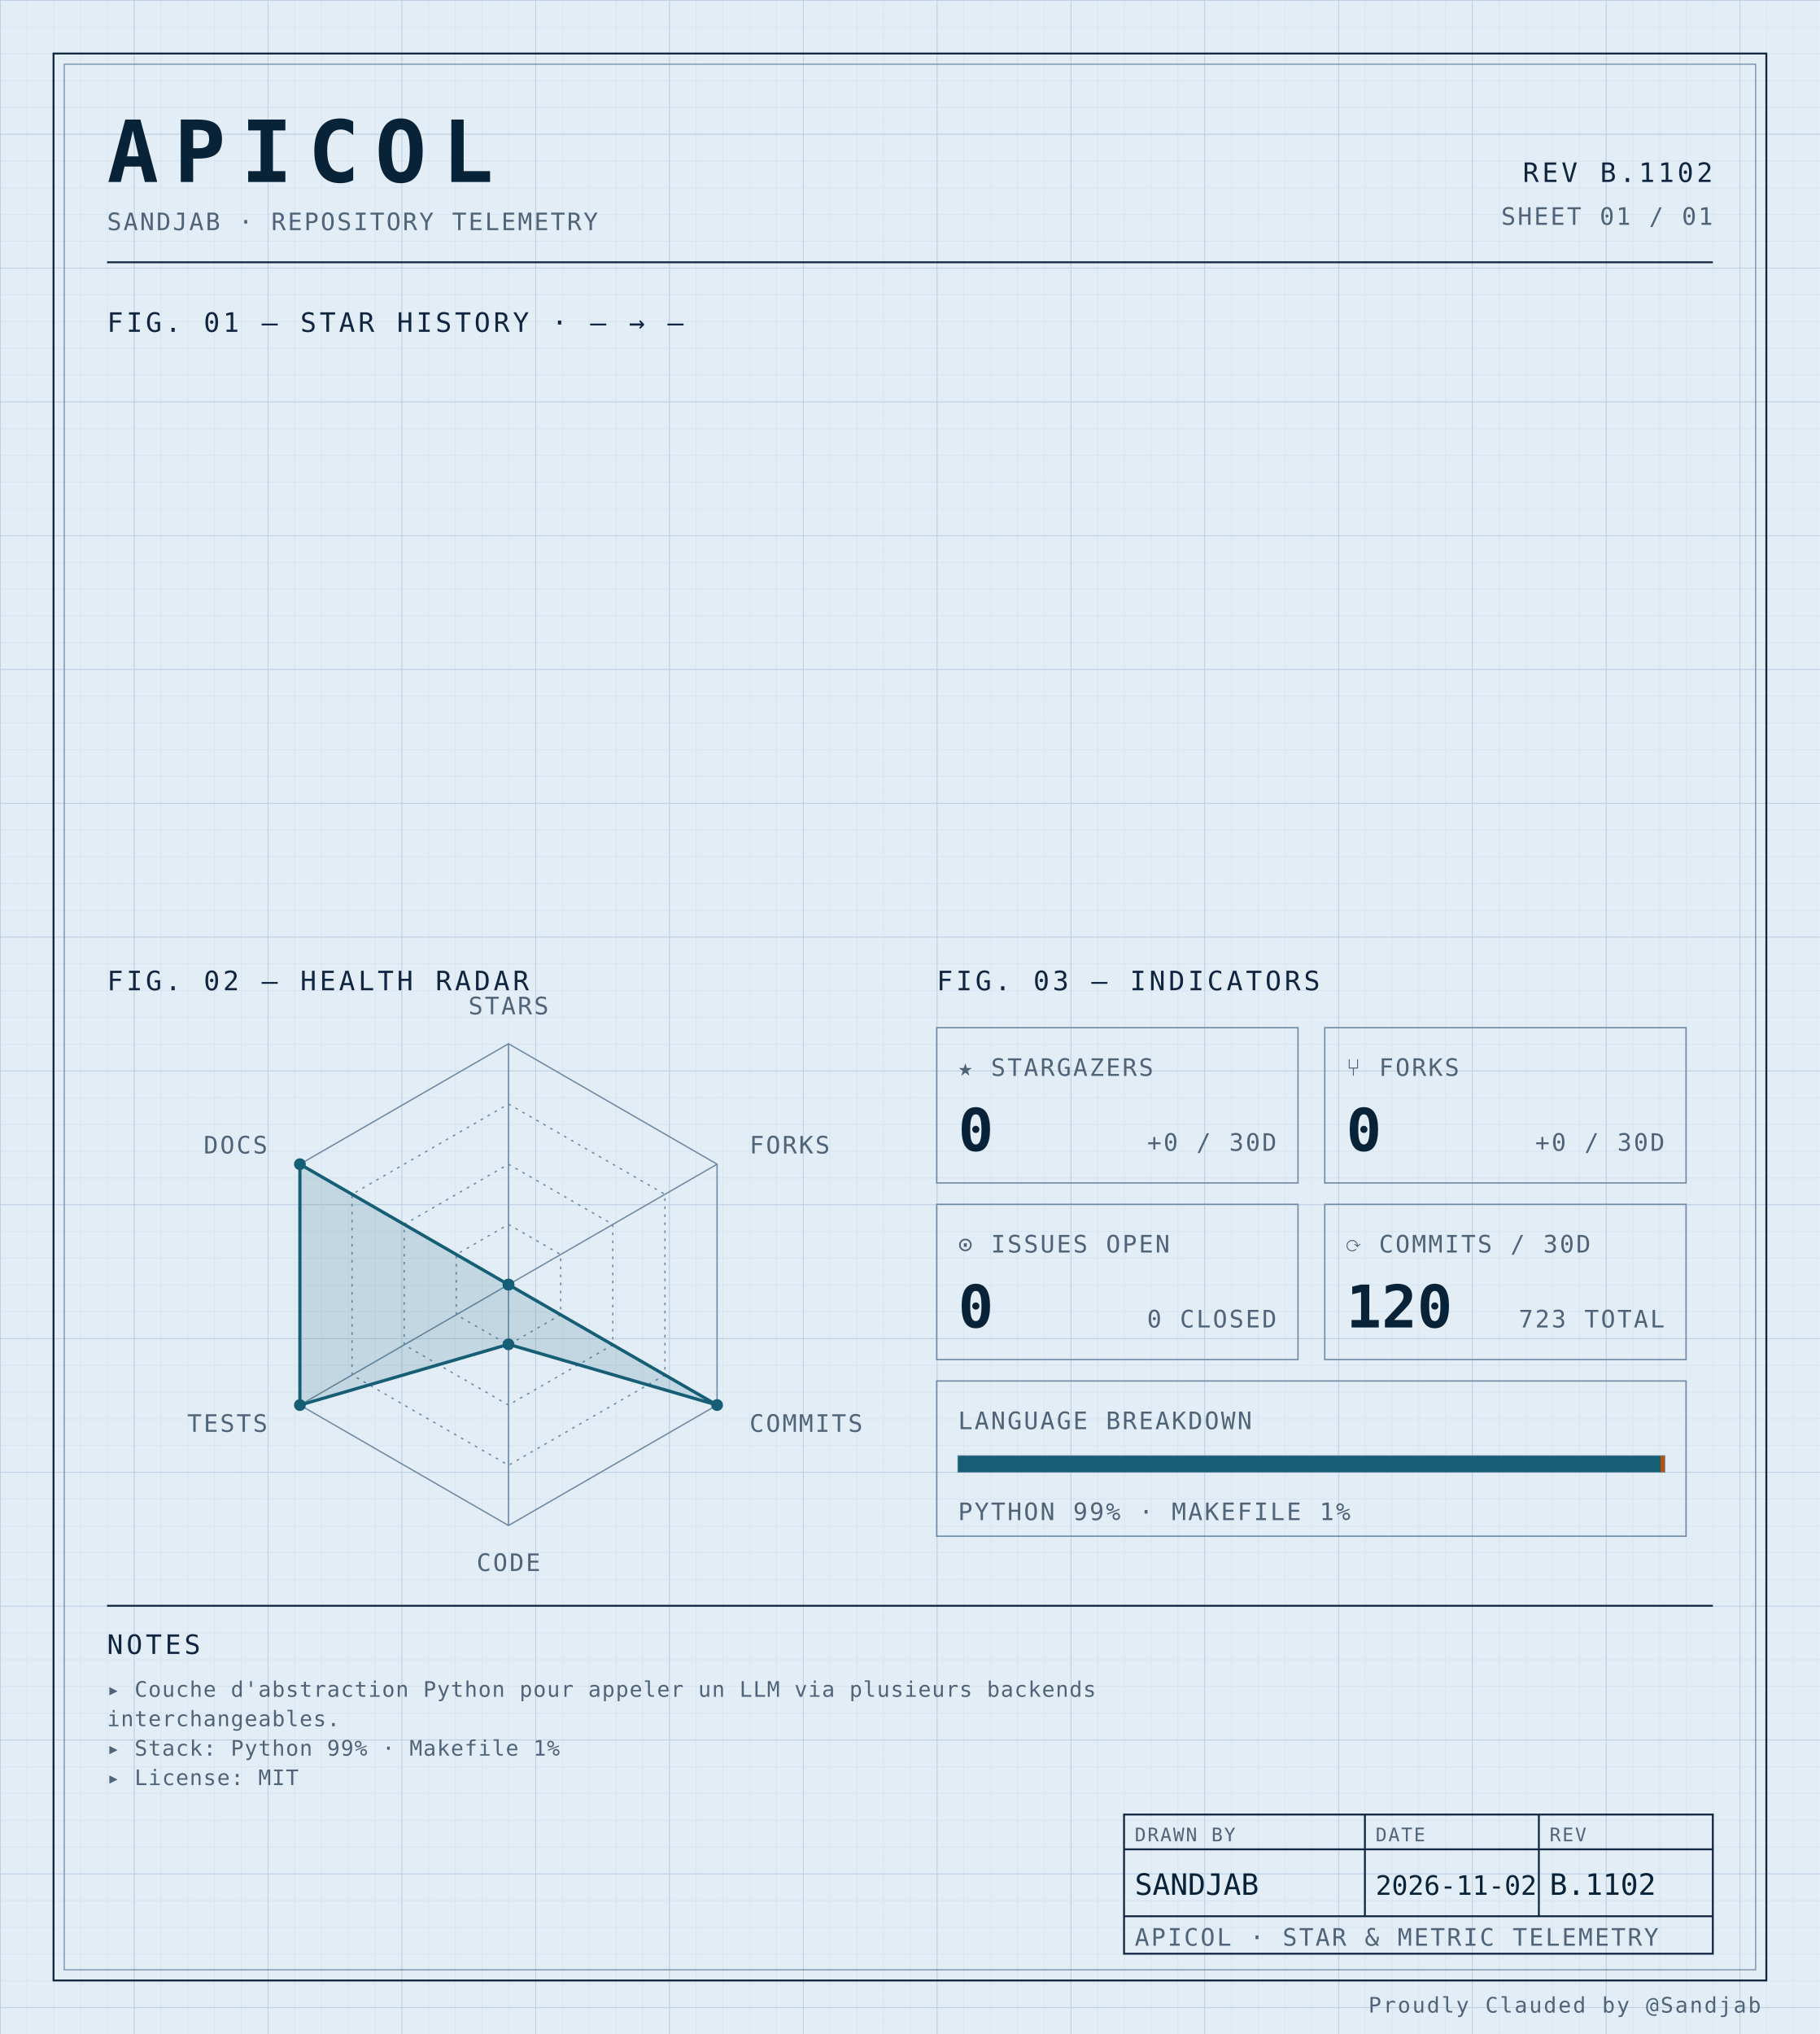
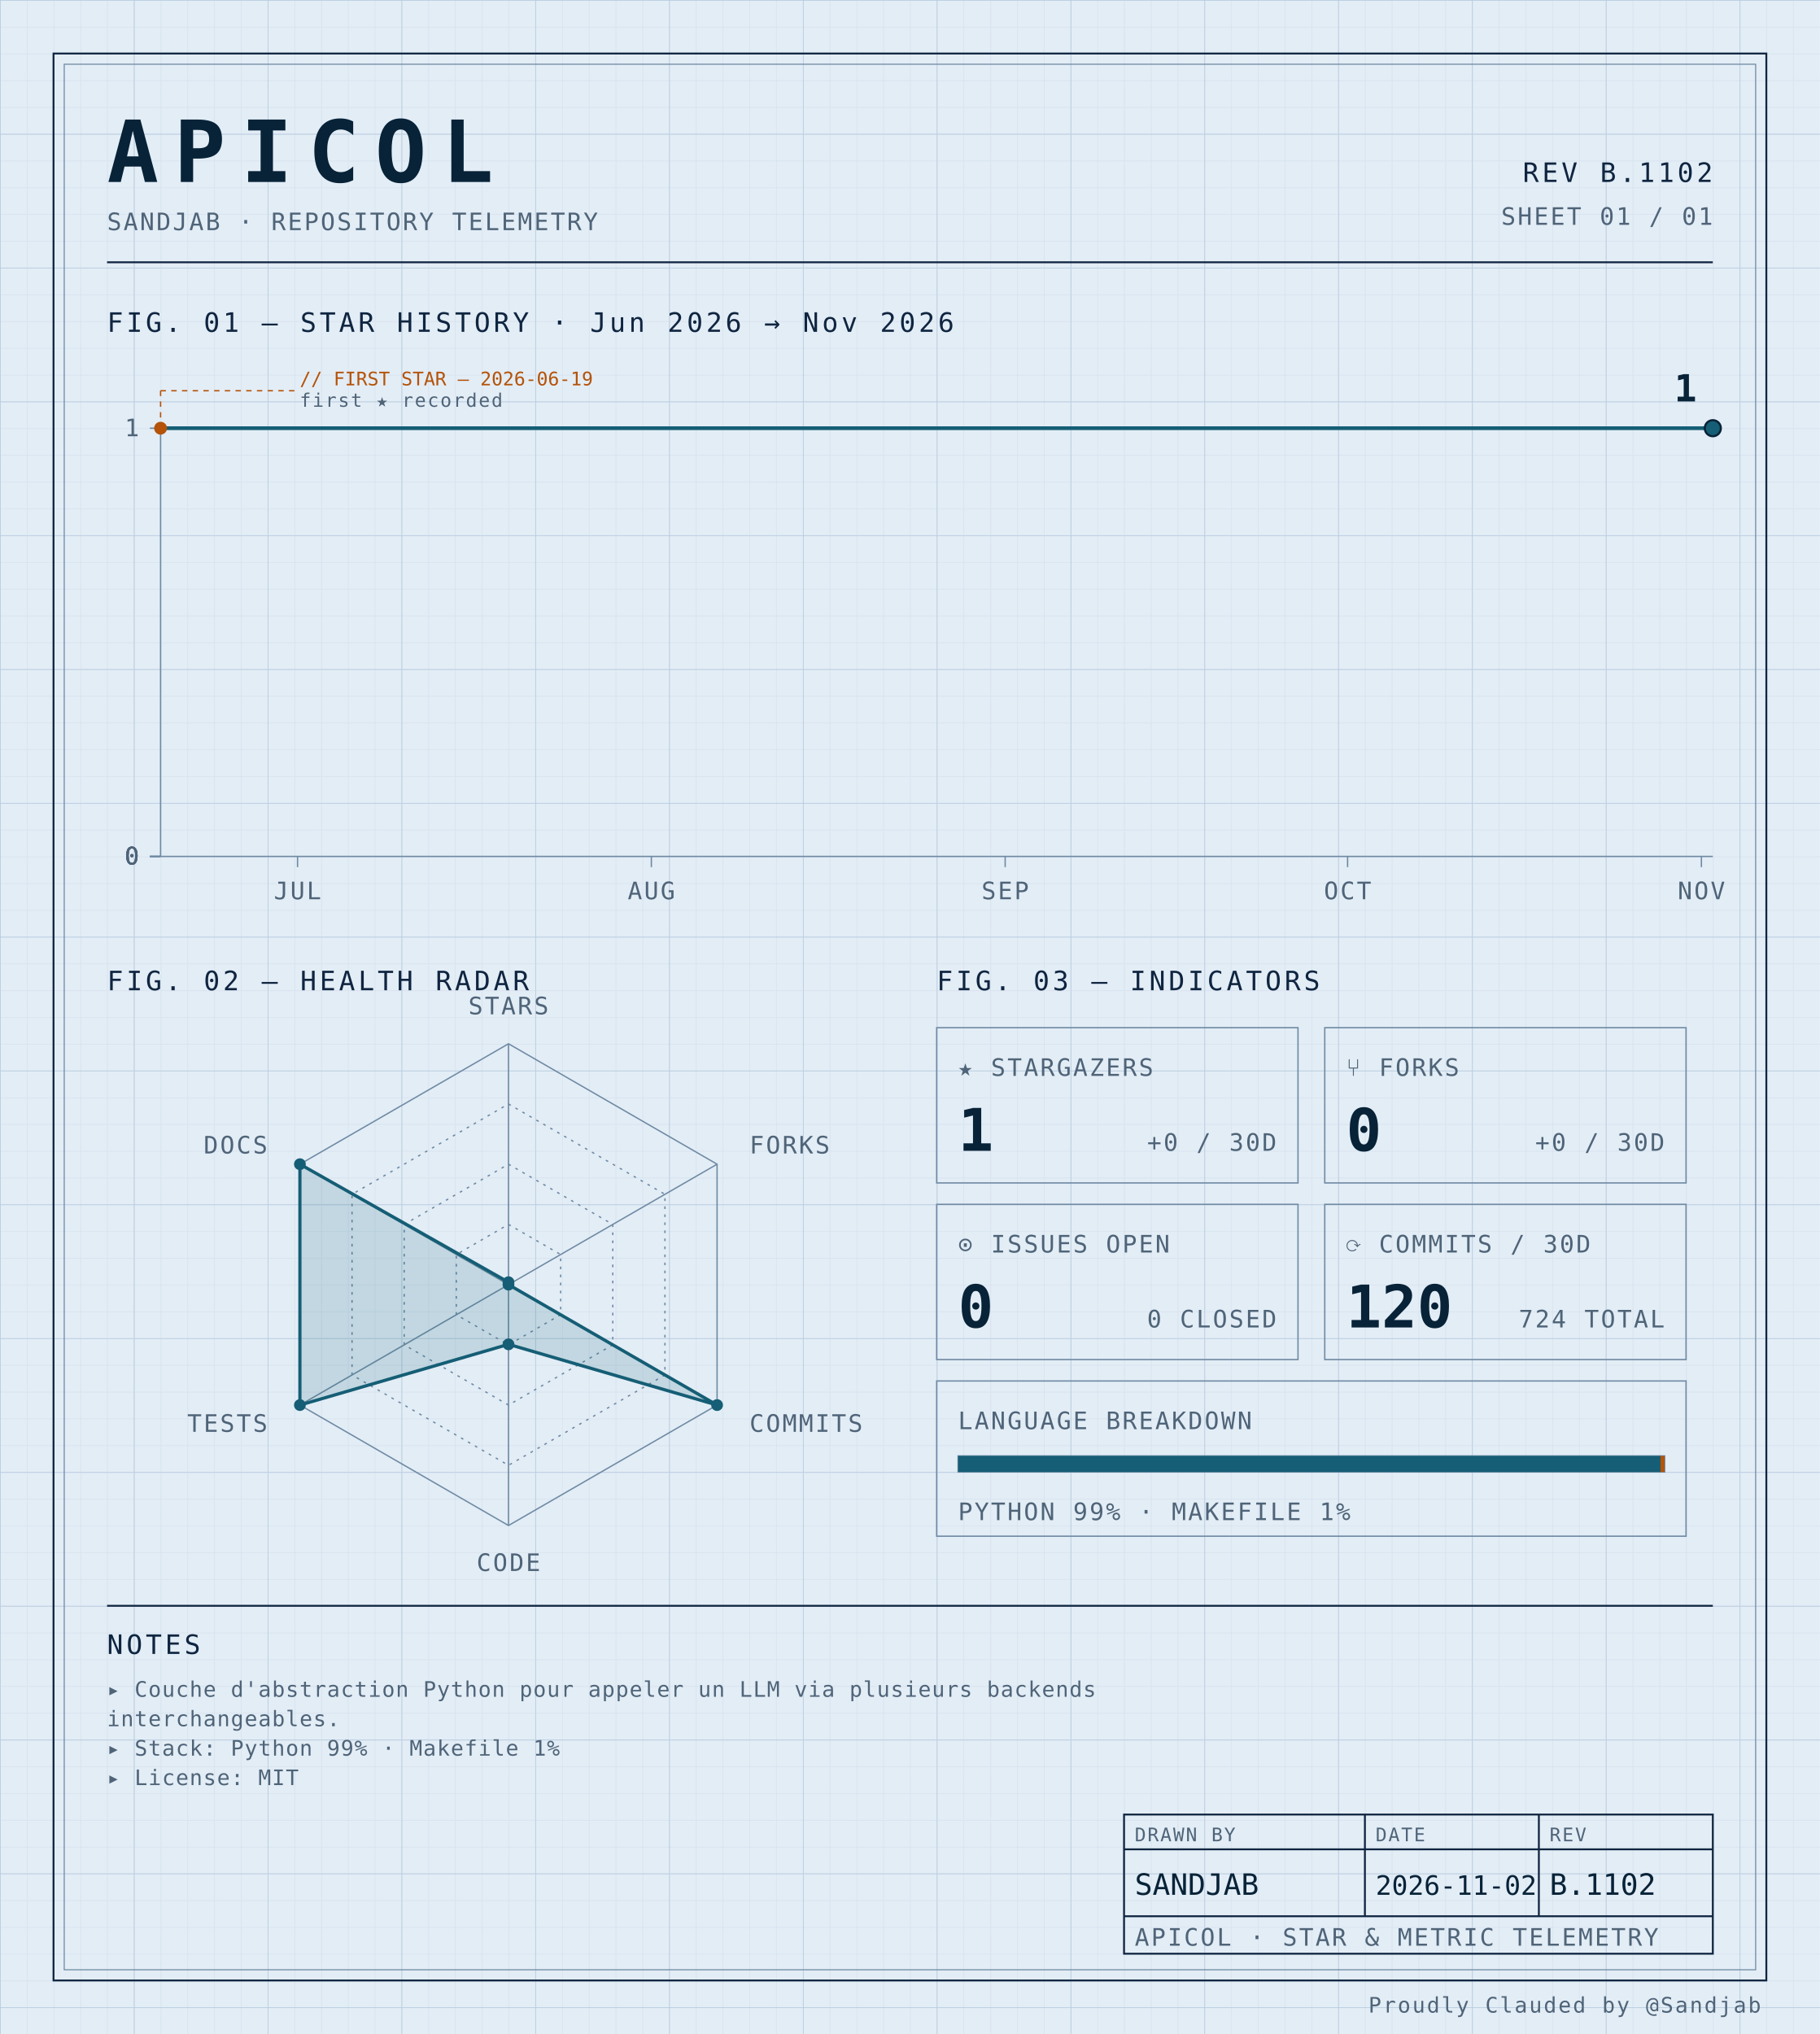
<svg xmlns="http://www.w3.org/2000/svg" width="100%" viewBox="0 0 680 760" role="img">
  <defs>
    <pattern id="grid-fine" width="10" height="10" patternUnits="userSpaceOnUse">
      <path d="M10 0H0V10" fill="none" stroke="#d4e0ec" stroke-width="0.4" />
    </pattern>
    <pattern id="grid-major" width="50" height="50" patternUnits="userSpaceOnUse">
      <path d="M50 0H0V50" fill="none" stroke="#b8cce0" stroke-width="0.5" />
    </pattern>
  </defs>
  <rect x="0" y="0" width="680" height="760" fill="#e3edf6" />
  <rect x="0" y="0" width="680" height="760" fill="url(#grid-fine)" />
  <rect x="0" y="0" width="680" height="760" fill="url(#grid-major)" />
  <rect x="20" y="20" width="640" height="720" fill="none" stroke="#0f2540" stroke-width="0.7" />
  <rect x="24" y="24" width="632" height="712" fill="none" stroke="#6f8aa3" stroke-width="0.4" />
  <text x="40" y="68" font-family="ui-monospace, 'SF Mono', 'JetBrains Mono', 'Cascadia Code', Consolas, monospace" font-size="32" font-weight="700" fill="#082338" text-anchor="start" letter-spacing="0.18em">APICOL</text>
  <text x="40" y="86" font-family="ui-monospace, 'SF Mono', 'JetBrains Mono', 'Cascadia Code', Consolas, monospace" font-size="9" font-weight="400" fill="#4f6478" text-anchor="start" letter-spacing="0.08em">SANDJAB · REPOSITORY TELEMETRY</text>
  <text x="640" y="68" font-family="ui-monospace, 'SF Mono', 'JetBrains Mono', 'Cascadia Code', Consolas, monospace" font-size="10" font-weight="400" fill="#0f2540" text-anchor="end" letter-spacing="0.12em">REV B.1102</text>
  <text x="640" y="84" font-family="ui-monospace, 'SF Mono', 'JetBrains Mono', 'Cascadia Code', Consolas, monospace" font-size="9" font-weight="400" fill="#4f6478" text-anchor="end" letter-spacing="0.08em">SHEET 01 / 01</text>
  <line x1="40" y1="98" x2="640" y2="98" stroke="#0f2540" stroke-width="0.7" />
-   <text x="40" y="124" font-family="ui-monospace, 'SF Mono', 'JetBrains Mono', 'Cascadia Code', Consolas, monospace" font-size="10" font-weight="400" fill="#0f2540" text-anchor="start" letter-spacing="0.12em">FIG. 01 — STAR HISTORY · — → —</text>
+   <text x="40" y="124" font-family="ui-monospace, 'SF Mono', 'JetBrains Mono', 'Cascadia Code', Consolas, monospace" font-size="10" font-weight="400" fill="#0f2540" text-anchor="start" letter-spacing="0.12em">FIG. 01 — STAR HISTORY · Jun 2026 → Nov 2026</text>
+   <line x1="60" y1="160" x2="60" y2="320" stroke="#6f8aa3" stroke-width="0.5" />
+   <line x1="60" y1="320" x2="640" y2="320" stroke="#6f8aa3" stroke-width="0.5" />
+   <line x1="56" y1="320.0" x2="60" y2="320.0" stroke="#6f8aa3" stroke-width="0.5" />
+   <text x="52" y="323.0" font-family="ui-monospace, 'SF Mono', 'JetBrains Mono', 'Cascadia Code', Consolas, monospace" font-size="9" font-weight="400" fill="#4f6478" text-anchor="end" letter-spacing="0.08em">0</text>
+   <line x1="56" y1="320.0" x2="60" y2="320.0" stroke="#6f8aa3" stroke-width="0.5" />
+   <text x="52" y="323.0" font-family="ui-monospace, 'SF Mono', 'JetBrains Mono', 'Cascadia Code', Consolas, monospace" font-size="9" font-weight="400" fill="#4f6478" text-anchor="end" letter-spacing="0.08em">0</text>
+   <line x1="56" y1="320.0" x2="60" y2="320.0" stroke="#6f8aa3" stroke-width="0.5" />
+   <text x="52" y="323.0" font-family="ui-monospace, 'SF Mono', 'JetBrains Mono', 'Cascadia Code', Consolas, monospace" font-size="9" font-weight="400" fill="#4f6478" text-anchor="end" letter-spacing="0.08em">0</text>
+   <line x1="56" y1="320.0" x2="60" y2="320.0" stroke="#6f8aa3" stroke-width="0.5" />
+   <text x="52" y="323.0" font-family="ui-monospace, 'SF Mono', 'JetBrains Mono', 'Cascadia Code', Consolas, monospace" font-size="9" font-weight="400" fill="#4f6478" text-anchor="end" letter-spacing="0.08em">0</text>
+   <line x1="56" y1="160.0" x2="60" y2="160.0" stroke="#6f8aa3" stroke-width="0.5" />
+   <text x="52" y="163.0" font-family="ui-monospace, 'SF Mono', 'JetBrains Mono', 'Cascadia Code', Consolas, monospace" font-size="9" font-weight="400" fill="#4f6478" text-anchor="end" letter-spacing="0.08em">1</text>
+   <line x1="111.176" y1="320" x2="111.176" y2="324" stroke="#6f8aa3" stroke-width="0.5" />
+   <text x="111.176" y="336" font-family="ui-monospace, 'SF Mono', 'JetBrains Mono', 'Cascadia Code', Consolas, monospace" font-size="9" font-weight="400" fill="#4f6478" text-anchor="middle" letter-spacing="0.08em">JUL</text>
+   <line x1="243.382" y1="320" x2="243.382" y2="324" stroke="#6f8aa3" stroke-width="0.5" />
+   <text x="243.382" y="336" font-family="ui-monospace, 'SF Mono', 'JetBrains Mono', 'Cascadia Code', Consolas, monospace" font-size="9" font-weight="400" fill="#4f6478" text-anchor="middle" letter-spacing="0.08em">AUG</text>
+   <line x1="375.588" y1="320" x2="375.588" y2="324" stroke="#6f8aa3" stroke-width="0.5" />
+   <text x="375.588" y="336" font-family="ui-monospace, 'SF Mono', 'JetBrains Mono', 'Cascadia Code', Consolas, monospace" font-size="9" font-weight="400" fill="#4f6478" text-anchor="middle" letter-spacing="0.08em">SEP</text>
+   <line x1="503.529" y1="320" x2="503.529" y2="324" stroke="#6f8aa3" stroke-width="0.5" />
+   <text x="503.529" y="336" font-family="ui-monospace, 'SF Mono', 'JetBrains Mono', 'Cascadia Code', Consolas, monospace" font-size="9" font-weight="400" fill="#4f6478" text-anchor="middle" letter-spacing="0.08em">OCT</text>
+   <line x1="635.735" y1="320" x2="635.735" y2="324" stroke="#6f8aa3" stroke-width="0.5" />
+   <text x="635.735" y="336" font-family="ui-monospace, 'SF Mono', 'JetBrains Mono', 'Cascadia Code', Consolas, monospace" font-size="9" font-weight="400" fill="#4f6478" text-anchor="middle" letter-spacing="0.08em">NOV</text>
+   <path d="M 60.00,160.00 L 106.91,160.00 153.82,160.00 200.74,160.00 247.65,160.00 294.56,160.00 341.47,160.00 388.38,160.00 435.29,160.00 482.21,160.00 529.12,160.00 576.03,160.00 622.94,160.00 640.00,160.00" fill="none" stroke="#155e75" stroke-width="1.4" stroke-linejoin="round" stroke-linecap="round" />
+   <circle cx="60.0" cy="160.0" r="2.4" fill="#b45309" />
+   <line x1="60.0" y1="160.0" x2="60.0" y2="146" stroke="#b45309" stroke-width="0.5" stroke-dasharray="2,2" fill="none" />
+   <line x1="60.0" y1="146" x2="110.0" y2="146" stroke="#b45309" stroke-width="0.5" stroke-dasharray="2,2" fill="none" />
+   <text x="112.0" y="144" font-family="ui-monospace, 'SF Mono', 'JetBrains Mono', 'Cascadia Code', Consolas, monospace" font-size="7" font-weight="400" fill="#b45309" text-anchor="start" letter-spacing="normal">// FIRST STAR — 2026-06-19</text>
+   <text x="112.0" y="152" font-family="ui-monospace, 'SF Mono', 'JetBrains Mono', 'Cascadia Code', Consolas, monospace" font-size="7" font-weight="400" fill="#4f6478" text-anchor="start" letter-spacing="0.08em">first ★ recorded</text>
+   <circle cx="640.0" cy="160.0" r="3" fill="#155e75" stroke="#082338" stroke-width="0.8" />
+   <text x="634.0" y="150.0" font-family="ui-monospace, 'SF Mono', 'JetBrains Mono', 'Cascadia Code', Consolas, monospace" font-size="14" font-weight="700" fill="#082338" text-anchor="end" letter-spacing="normal">1</text>
  <text x="40" y="370" font-family="ui-monospace, 'SF Mono', 'JetBrains Mono', 'Cascadia Code', Consolas, monospace" font-size="10" font-weight="400" fill="#0f2540" text-anchor="start" letter-spacing="0.12em">FIG. 02 — HEALTH RADAR</text>
  <g transform="translate(190 480)">
    <polygon points="0.00,-90.00 77.94,-45.00 77.94,45.00 0.00,90.00 -77.94,45.00 -77.94,-45.00" fill="none" stroke="#6f8aa3" stroke-width="0.5" />
    <polygon points="0.00,-67.50 58.46,-33.75 58.46,33.75 0.00,67.50 -58.46,33.75 -58.46,-33.75" fill="none" stroke="#6f8aa3" stroke-width="0.5" stroke-dasharray="1,2" />
    <polygon points="0.00,-45.00 38.97,-22.50 38.97,22.50 0.00,45.00 -38.97,22.50 -38.97,-22.50" fill="none" stroke="#6f8aa3" stroke-width="0.5" stroke-dasharray="1,2" />
    <polygon points="0.00,-22.50 19.49,-11.25 19.49,11.25 0.00,22.50 -19.49,11.25 -19.49,-11.25" fill="none" stroke="#6f8aa3" stroke-width="0.5" stroke-dasharray="1,2" />
    <line x1="0" y1="0" x2="0.00" y2="-90.00" stroke="#6f8aa3" stroke-width="0.5" />
    <line x1="0" y1="0" x2="77.94" y2="-45.00" stroke="#6f8aa3" stroke-width="0.5" />
    <line x1="0" y1="0" x2="77.94" y2="45.00" stroke="#6f8aa3" stroke-width="0.5" />
    <line x1="0" y1="0" x2="0.00" y2="90.00" stroke="#6f8aa3" stroke-width="0.5" />
    <line x1="0" y1="0" x2="-77.94" y2="45.00" stroke="#6f8aa3" stroke-width="0.5" />
    <line x1="0" y1="0" x2="-77.94" y2="-45.00" stroke="#6f8aa3" stroke-width="0.5" />
-     <polygon points="0.00,0.00 0.00,0.00 77.94,45.00 0.00,22.31 -77.94,45.00 -77.94,-45.00" fill="#155e75" fill-opacity="0.16" stroke="#155e75" stroke-width="1.2" />
-     <circle cx="0.00" cy="0.00" r="2.2" fill="#155e75" />
+     <polygon points="0.00,-0.90 0.00,0.00 77.94,45.00 0.00,22.31 -77.94,45.00 -77.94,-45.00" fill="#155e75" fill-opacity="0.16" stroke="#155e75" stroke-width="1.2" />
+     <circle cx="0.00" cy="-0.90" r="2.2" fill="#155e75" />
    <circle cx="0.00" cy="0.00" r="2.2" fill="#155e75" />
    <circle cx="77.94" cy="45.00" r="2.2" fill="#155e75" />
    <circle cx="0.00" cy="22.31" r="2.2" fill="#155e75" />
    <circle cx="-77.94" cy="45.00" r="2.2" fill="#155e75" />
    <circle cx="-77.94" cy="-45.00" r="2.2" fill="#155e75" />
    <text x="6.3681633555662356e-15" y="-101" font-family="ui-monospace, 'SF Mono', 'JetBrains Mono', 'Cascadia Code', Consolas, monospace" font-size="9" font-weight="400" fill="#4f6478" text-anchor="middle" letter-spacing="0.08em">STARS</text>
    <text x="90.067" y="-49" font-family="ui-monospace, 'SF Mono', 'JetBrains Mono', 'Cascadia Code', Consolas, monospace" font-size="9" font-weight="400" fill="#4f6478" text-anchor="start" letter-spacing="0.08em">FORKS</text>
    <text x="90.067" y="55" font-family="ui-monospace, 'SF Mono', 'JetBrains Mono', 'Cascadia Code', Consolas, monospace" font-size="9" font-weight="400" fill="#4f6478" text-anchor="start" letter-spacing="0.08em">COMMITS</text>
    <text x="6.3681633555662356e-15" y="107" font-family="ui-monospace, 'SF Mono', 'JetBrains Mono', 'Cascadia Code', Consolas, monospace" font-size="9" font-weight="400" fill="#4f6478" text-anchor="middle" letter-spacing="0.08em">CODE</text>
    <text x="-90.067" y="55" font-family="ui-monospace, 'SF Mono', 'JetBrains Mono', 'Cascadia Code', Consolas, monospace" font-size="9" font-weight="400" fill="#4f6478" text-anchor="end" letter-spacing="0.08em">TESTS</text>
    <text x="-90.067" y="-49" font-family="ui-monospace, 'SF Mono', 'JetBrains Mono', 'Cascadia Code', Consolas, monospace" font-size="9" font-weight="400" fill="#4f6478" text-anchor="end" letter-spacing="0.08em">DOCS</text>
  </g>
  <text x="350" y="370" font-family="ui-monospace, 'SF Mono', 'JetBrains Mono', 'Cascadia Code', Consolas, monospace" font-size="10" font-weight="400" fill="#0f2540" text-anchor="start" letter-spacing="0.12em">FIG. 03 — INDICATORS</text>
  <rect x="350" y="384" width="135" height="58" fill="none" stroke="#6f8aa3" stroke-width="0.5" />
  <text x="358" y="402" font-family="ui-monospace, 'SF Mono', 'JetBrains Mono', 'Cascadia Code', Consolas, monospace" font-size="9" font-weight="400" fill="#4f6478" text-anchor="start" letter-spacing="0.08em">★ STARGAZERS</text>
-   <text x="358" y="430" font-family="ui-monospace, 'SF Mono', 'JetBrains Mono', 'Cascadia Code', Consolas, monospace" font-size="22" font-weight="700" fill="#082338" text-anchor="start" letter-spacing="normal">0</text>
+   <text x="358" y="430" font-family="ui-monospace, 'SF Mono', 'JetBrains Mono', 'Cascadia Code', Consolas, monospace" font-size="22" font-weight="700" fill="#082338" text-anchor="start" letter-spacing="normal">1</text>
  <text x="477" y="430" font-family="ui-monospace, 'SF Mono', 'JetBrains Mono', 'Cascadia Code', Consolas, monospace" font-size="9" font-weight="400" fill="#4f6478" text-anchor="end" letter-spacing="0.08em">+0 / 30D</text>
  <rect x="495" y="384" width="135" height="58" fill="none" stroke="#6f8aa3" stroke-width="0.5" />
  <text x="503" y="402" font-family="ui-monospace, 'SF Mono', 'JetBrains Mono', 'Cascadia Code', Consolas, monospace" font-size="9" font-weight="400" fill="#4f6478" text-anchor="start" letter-spacing="0.08em">⑂ FORKS</text>
  <text x="503" y="430" font-family="ui-monospace, 'SF Mono', 'JetBrains Mono', 'Cascadia Code', Consolas, monospace" font-size="22" font-weight="700" fill="#082338" text-anchor="start" letter-spacing="normal">0</text>
  <text x="622" y="430" font-family="ui-monospace, 'SF Mono', 'JetBrains Mono', 'Cascadia Code', Consolas, monospace" font-size="9" font-weight="400" fill="#4f6478" text-anchor="end" letter-spacing="0.08em">+0 / 30D</text>
  <rect x="350" y="450" width="135" height="58" fill="none" stroke="#6f8aa3" stroke-width="0.5" />
  <text x="358" y="468" font-family="ui-monospace, 'SF Mono', 'JetBrains Mono', 'Cascadia Code', Consolas, monospace" font-size="9" font-weight="400" fill="#4f6478" text-anchor="start" letter-spacing="0.08em">⊙ ISSUES OPEN</text>
  <text x="358" y="496" font-family="ui-monospace, 'SF Mono', 'JetBrains Mono', 'Cascadia Code', Consolas, monospace" font-size="22" font-weight="700" fill="#082338" text-anchor="start" letter-spacing="normal">0</text>
  <text x="477" y="496" font-family="ui-monospace, 'SF Mono', 'JetBrains Mono', 'Cascadia Code', Consolas, monospace" font-size="9" font-weight="400" fill="#4f6478" text-anchor="end" letter-spacing="0.08em">0 CLOSED</text>
  <rect x="495" y="450" width="135" height="58" fill="none" stroke="#6f8aa3" stroke-width="0.5" />
  <text x="503" y="468" font-family="ui-monospace, 'SF Mono', 'JetBrains Mono', 'Cascadia Code', Consolas, monospace" font-size="9" font-weight="400" fill="#4f6478" text-anchor="start" letter-spacing="0.08em">⟳ COMMITS / 30D</text>
  <text x="503" y="496" font-family="ui-monospace, 'SF Mono', 'JetBrains Mono', 'Cascadia Code', Consolas, monospace" font-size="22" font-weight="700" fill="#082338" text-anchor="start" letter-spacing="normal">120</text>
-   <text x="622" y="496" font-family="ui-monospace, 'SF Mono', 'JetBrains Mono', 'Cascadia Code', Consolas, monospace" font-size="9" font-weight="400" fill="#4f6478" text-anchor="end" letter-spacing="0.08em">723 TOTAL</text>
+   <text x="622" y="496" font-family="ui-monospace, 'SF Mono', 'JetBrains Mono', 'Cascadia Code', Consolas, monospace" font-size="9" font-weight="400" fill="#4f6478" text-anchor="end" letter-spacing="0.08em">724 TOTAL</text>
  <rect x="350" y="516" width="280" height="58" fill="none" stroke="#6f8aa3" stroke-width="0.5" />
  <text x="358" y="534" font-family="ui-monospace, 'SF Mono', 'JetBrains Mono', 'Cascadia Code', Consolas, monospace" font-size="9" font-weight="400" fill="#4f6478" text-anchor="start" letter-spacing="0.08em">LANGUAGE BREAKDOWN</text>
  <rect x="358" y="544" width="264" height="6" fill="none" stroke="#6f8aa3" stroke-width="0.5" />
  <rect x="358" y="544" width="262.46" height="6" fill="#155e75" />
  <rect x="620.456" y="544" width="1.54" height="6" fill="#b45309" />
  <text x="358" y="568" font-family="ui-monospace, 'SF Mono', 'JetBrains Mono', 'Cascadia Code', Consolas, monospace" font-size="9" font-weight="400" fill="#4f6478" text-anchor="start" letter-spacing="0.08em">PYTHON 99% · MAKEFILE 1%</text>
  <line x1="40" y1="600" x2="640" y2="600" stroke="#0f2540" stroke-width="0.7" />
  <text x="40" y="618" font-family="ui-monospace, 'SF Mono', 'JetBrains Mono', 'Cascadia Code', Consolas, monospace" font-size="10" font-weight="400" fill="#0f2540" text-anchor="start" letter-spacing="0.12em">NOTES</text>
  <text x="40" y="634" font-family="ui-monospace, 'SF Mono', 'JetBrains Mono', 'Cascadia Code', Consolas, monospace" font-size="8" font-weight="400" fill="#4f6478" text-anchor="start" letter-spacing="0.04em">▸ Couche d'abstraction Python pour appeler un LLM via plusieurs backends</text>
  <text x="40" y="645" font-family="ui-monospace, 'SF Mono', 'JetBrains Mono', 'Cascadia Code', Consolas, monospace" font-size="8" font-weight="400" fill="#4f6478" text-anchor="start" letter-spacing="0.04em">  interchangeables.</text>
  <text x="40" y="656" font-family="ui-monospace, 'SF Mono', 'JetBrains Mono', 'Cascadia Code', Consolas, monospace" font-size="8" font-weight="400" fill="#4f6478" text-anchor="start" letter-spacing="0.04em">▸ Stack: Python 99% · Makefile 1%</text>
  <text x="40" y="667" font-family="ui-monospace, 'SF Mono', 'JetBrains Mono', 'Cascadia Code', Consolas, monospace" font-size="8" font-weight="400" fill="#4f6478" text-anchor="start" letter-spacing="0.04em">▸ License: MIT</text>
  <rect x="420" y="678" width="220" height="52" fill="none" stroke="#0f2540" stroke-width="0.7" />
  <line x1="420" y1="691" x2="640" y2="691" stroke="#0f2540" stroke-width="0.7" />
  <line x1="420" y1="716" x2="640" y2="716" stroke="#0f2540" stroke-width="0.7" />
  <line x1="510" y1="678" x2="510" y2="716" stroke="#0f2540" stroke-width="0.7" />
  <line x1="575" y1="678" x2="575" y2="716" stroke="#0f2540" stroke-width="0.7" />
  <text x="424" y="688" font-family="ui-monospace, 'SF Mono', 'JetBrains Mono', 'Cascadia Code', Consolas, monospace" font-size="7" font-weight="400" fill="#4f6478" text-anchor="start" letter-spacing="0.08em">DRAWN BY</text>
  <text x="514" y="688" font-family="ui-monospace, 'SF Mono', 'JetBrains Mono', 'Cascadia Code', Consolas, monospace" font-size="7" font-weight="400" fill="#4f6478" text-anchor="start" letter-spacing="0.08em">DATE</text>
  <text x="579" y="688" font-family="ui-monospace, 'SF Mono', 'JetBrains Mono', 'Cascadia Code', Consolas, monospace" font-size="7" font-weight="400" fill="#4f6478" text-anchor="start" letter-spacing="0.08em">REV</text>
  <text x="424" y="708" font-family="ui-monospace, 'SF Mono', 'JetBrains Mono', 'Cascadia Code', Consolas, monospace" font-size="11" font-weight="400" fill="#082338" text-anchor="start" letter-spacing="normal">SANDJAB</text>
  <text x="514" y="708" font-family="ui-monospace, 'SF Mono', 'JetBrains Mono', 'Cascadia Code', Consolas, monospace" font-size="10" font-weight="400" fill="#082338" text-anchor="start" letter-spacing="normal">2026-11-02</text>
  <text x="579" y="708" font-family="ui-monospace, 'SF Mono', 'JetBrains Mono', 'Cascadia Code', Consolas, monospace" font-size="11" font-weight="400" fill="#082338" text-anchor="start" letter-spacing="normal">B.1102</text>
  <text x="424" y="727" font-family="ui-monospace, 'SF Mono', 'JetBrains Mono', 'Cascadia Code', Consolas, monospace" font-size="9" font-weight="400" fill="#4f6478" text-anchor="start" letter-spacing="0.08em">APICOL · STAR &amp; METRIC TELEMETRY</text>
  <text x="658" y="752" font-family="ui-monospace, 'SF Mono', 'JetBrains Mono', 'Cascadia Code', Consolas, monospace" font-size="8" font-weight="400" fill="#4f6478" text-anchor="end" letter-spacing="0.08em">Proudly Clauded by @Sandjab</text>
</svg>
